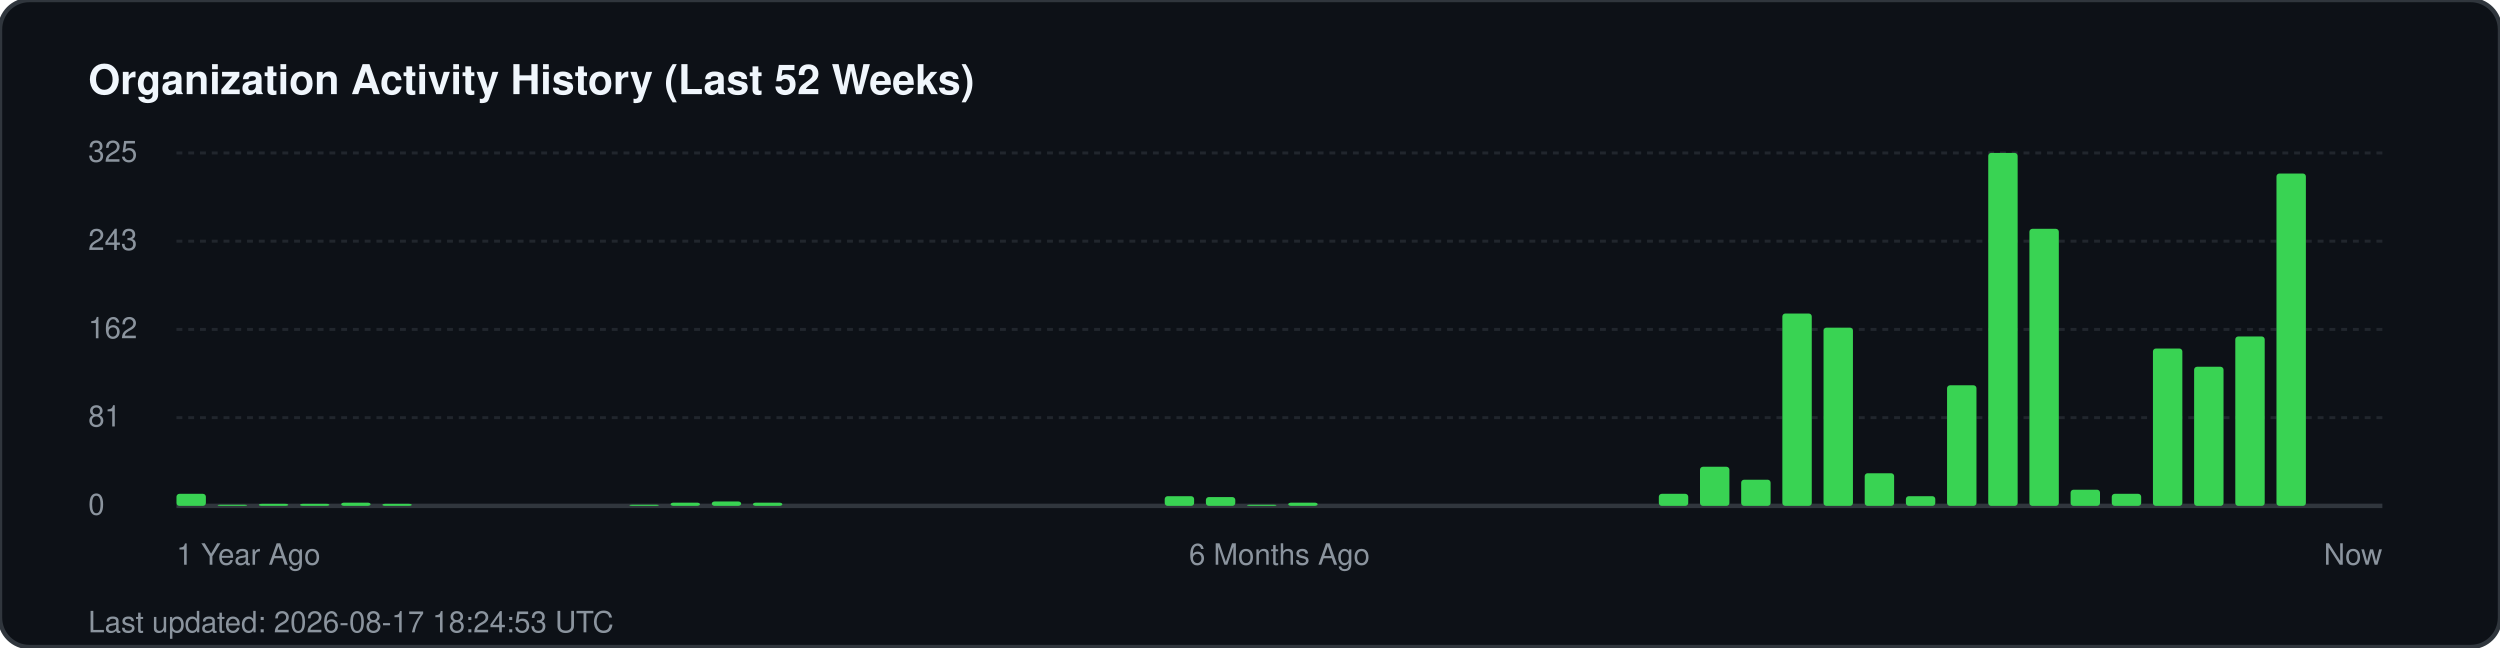
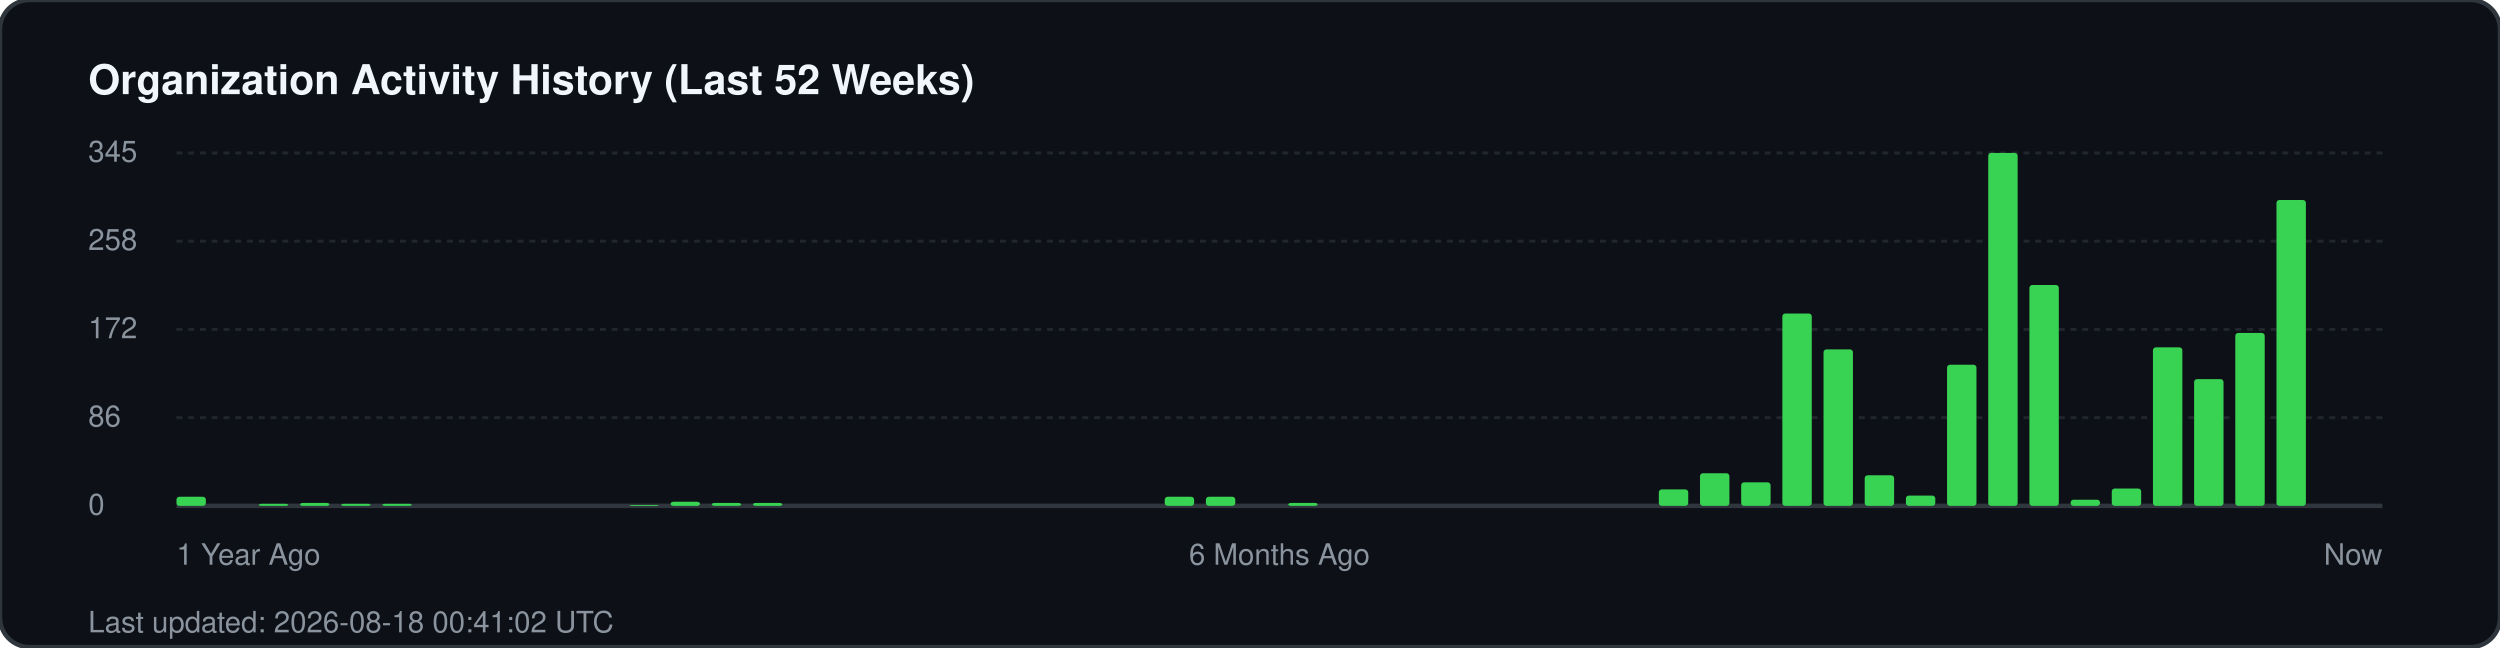
<svg xmlns="http://www.w3.org/2000/svg" width="850" height="220" viewBox="0 0 850 220" fill="none">
  <rect width="850" height="220" rx="10" fill="#0d1117" stroke="#30363d" stroke-width="1.5" />
  <text x="30" y="32" fill="#f0f6fc" font-family="-apple-system, BlinkMacSystemFont, 'Segoe UI', Helvetica, Arial, sans-serif" font-size="14" font-weight="700">Organization Activity History (Last 52 Weeks)</text>
  <g fill="#8b949e" font-family="-apple-system, BlinkMacSystemFont, 'Segoe UI', Helvetica, Arial, sans-serif" font-size="10">
-     <text x="30" y="55">325</text>
+     <text x="30" y="55">345</text>
    <line x1="60" y1="52" x2="810" y2="52" stroke="#21262d" stroke-width="1" stroke-dasharray="2 2" />
-     <text x="30" y="85">243</text>
+     <text x="30" y="85">258</text>
    <line x1="60" y1="82" x2="810" y2="82" stroke="#21262d" stroke-width="1" stroke-dasharray="2 2" />
-     <text x="30" y="115">162</text>
+     <text x="30" y="115">172</text>
    <line x1="60" y1="112" x2="810" y2="112" stroke="#21262d" stroke-width="1" stroke-dasharray="2 2" />
-     <text x="30" y="145">81</text>
+     <text x="30" y="145">86</text>
    <line x1="60" y1="142" x2="810" y2="142" stroke="#21262d" stroke-width="1" stroke-dasharray="2 2" />
    <text x="30" y="175">0</text>
    <line x1="60" y1="172" x2="810" y2="172" stroke="#30363d" stroke-width="1.5" />
  </g>
  <g transform="translate(60, 0)">
-     <rect x="0.0" y="167.9" width="10" height="4.1" fill="#39d353" rx="1" />
-     <rect x="14.0" y="171.6" width="10" height="0.4" fill="#39d353" rx="1" />
+     <rect x="0.0" y="168.9" width="10" height="3.1" fill="#39d353" rx="1" />
    <rect x="28.0" y="171.3" width="10" height="0.7" fill="#39d353" rx="1" />
-     <rect x="42.0" y="171.3" width="10" height="0.7" fill="#39d353" rx="1" />
-     <rect x="56.0" y="170.9" width="10" height="1.1" fill="#39d353" rx="1" />
+     <rect x="42.0" y="171.0" width="10" height="1.0" fill="#39d353" rx="1" />
+     <rect x="56.0" y="171.3" width="10" height="0.7" fill="#39d353" rx="1" />
    <rect x="70.0" y="171.3" width="10" height="0.7" fill="#39d353" rx="1" />
-     <rect x="154.0" y="171.6" width="10" height="0.4" fill="#39d353" rx="1" />
-     <rect x="168.0" y="170.9" width="10" height="1.1" fill="#39d353" rx="1" />
-     <rect x="182.0" y="170.5" width="10" height="1.5" fill="#39d353" rx="1" />
-     <rect x="196.0" y="170.9" width="10" height="1.1" fill="#39d353" rx="1" />
-     <rect x="336.0" y="168.7" width="10" height="3.3" fill="#39d353" rx="1" />
-     <rect x="350.0" y="169.0" width="10" height="3.0" fill="#39d353" rx="1" />
-     <rect x="364.0" y="171.6" width="10" height="0.4" fill="#39d353" rx="1" />
-     <rect x="378.0" y="170.9" width="10" height="1.1" fill="#39d353" rx="1" />
-     <rect x="504.0" y="167.9" width="10" height="4.1" fill="#39d353" rx="1" />
-     <rect x="518.0" y="158.7" width="10" height="13.3" fill="#39d353" rx="1" />
-     <rect x="532.0" y="163.1" width="10" height="8.9" fill="#39d353" rx="1" />
+     <rect x="154.0" y="171.7" width="10" height="0.3" fill="#39d353" rx="1" />
+     <rect x="168.0" y="170.6" width="10" height="1.4" fill="#39d353" rx="1" />
+     <rect x="182.0" y="171.0" width="10" height="1.0" fill="#39d353" rx="1" />
+     <rect x="196.0" y="171.0" width="10" height="1.0" fill="#39d353" rx="1" />
+     <rect x="336.0" y="168.9" width="10" height="3.1" fill="#39d353" rx="1" />
+     <rect x="350.0" y="168.9" width="10" height="3.1" fill="#39d353" rx="1" />
+     <rect x="378.0" y="171.0" width="10" height="1.0" fill="#39d353" rx="1" />
+     <rect x="504.0" y="166.4" width="10" height="5.6" fill="#39d353" rx="1" />
+     <rect x="518.0" y="160.9" width="10" height="11.1" fill="#39d353" rx="1" />
+     <rect x="532.0" y="164.0" width="10" height="8.0" fill="#39d353" rx="1" />
    <rect x="546.0" y="106.6" width="10" height="65.4" fill="#39d353" rx="1" />
-     <rect x="560.0" y="111.4" width="10" height="60.6" fill="#39d353" rx="1" />
-     <rect x="574.0" y="160.9" width="10" height="11.1" fill="#39d353" rx="1" />
-     <rect x="588.0" y="168.7" width="10" height="3.3" fill="#39d353" rx="1" />
-     <rect x="602.0" y="131.0" width="10" height="41.0" fill="#39d353" rx="1" />
+     <rect x="560.0" y="118.8" width="10" height="53.2" fill="#39d353" rx="1" />
+     <rect x="574.0" y="161.6" width="10" height="10.4" fill="#39d353" rx="1" />
+     <rect x="588.0" y="168.5" width="10" height="3.5" fill="#39d353" rx="1" />
+     <rect x="602.0" y="124.0" width="10" height="48.0" fill="#39d353" rx="1" />
    <rect x="616.0" y="52.0" width="10" height="120.0" fill="#39d353" rx="1" />
-     <rect x="630.0" y="77.8" width="10" height="94.2" fill="#39d353" rx="1" />
-     <rect x="644.0" y="166.5" width="10" height="5.5" fill="#39d353" rx="1" />
-     <rect x="658.0" y="167.9" width="10" height="4.1" fill="#39d353" rx="1" />
-     <rect x="672.0" y="118.5" width="10" height="53.5" fill="#39d353" rx="1" />
-     <rect x="686.0" y="124.7" width="10" height="47.3" fill="#39d353" rx="1" />
-     <rect x="700.0" y="114.4" width="10" height="57.6" fill="#39d353" rx="1" />
-     <rect x="714.0" y="59.0" width="10" height="113.0" fill="#39d353" rx="1" />
+     <rect x="630.0" y="96.9" width="10" height="75.1" fill="#39d353" rx="1" />
+     <rect x="644.0" y="169.9" width="10" height="2.1" fill="#39d353" rx="1" />
+     <rect x="658.0" y="166.1" width="10" height="5.9" fill="#39d353" rx="1" />
+     <rect x="672.0" y="118.1" width="10" height="53.9" fill="#39d353" rx="1" />
+     <rect x="686.0" y="128.9" width="10" height="43.1" fill="#39d353" rx="1" />
+     <rect x="700.0" y="113.2" width="10" height="58.8" fill="#39d353" rx="1" />
+     <rect x="714.0" y="68.0" width="10" height="104.0" fill="#39d353" rx="1" />
  </g>
  <g transform="translate(60, 192)" fill="#8b949e" font-family="-apple-system, BlinkMacSystemFont, 'Segoe UI', Helvetica, Arial, sans-serif" font-size="10">
    <text x="0">1 Year Ago</text>
    <text x="375" text-anchor="middle">6 Months Ago</text>
    <text x="750" text-anchor="end">Now</text>
  </g>
-   <text x="30" y="215" fill="#8b949e" font-family="-apple-system, BlinkMacSystemFont, 'Segoe UI', Helvetica, Arial, sans-serif" font-size="10">Last updated: 2026-08-17 18:24:53 UTC</text>
+   <text x="30" y="215" fill="#8b949e" font-family="-apple-system, BlinkMacSystemFont, 'Segoe UI', Helvetica, Arial, sans-serif" font-size="10">Last updated: 2026-08-18 00:41:02 UTC</text>
</svg>
